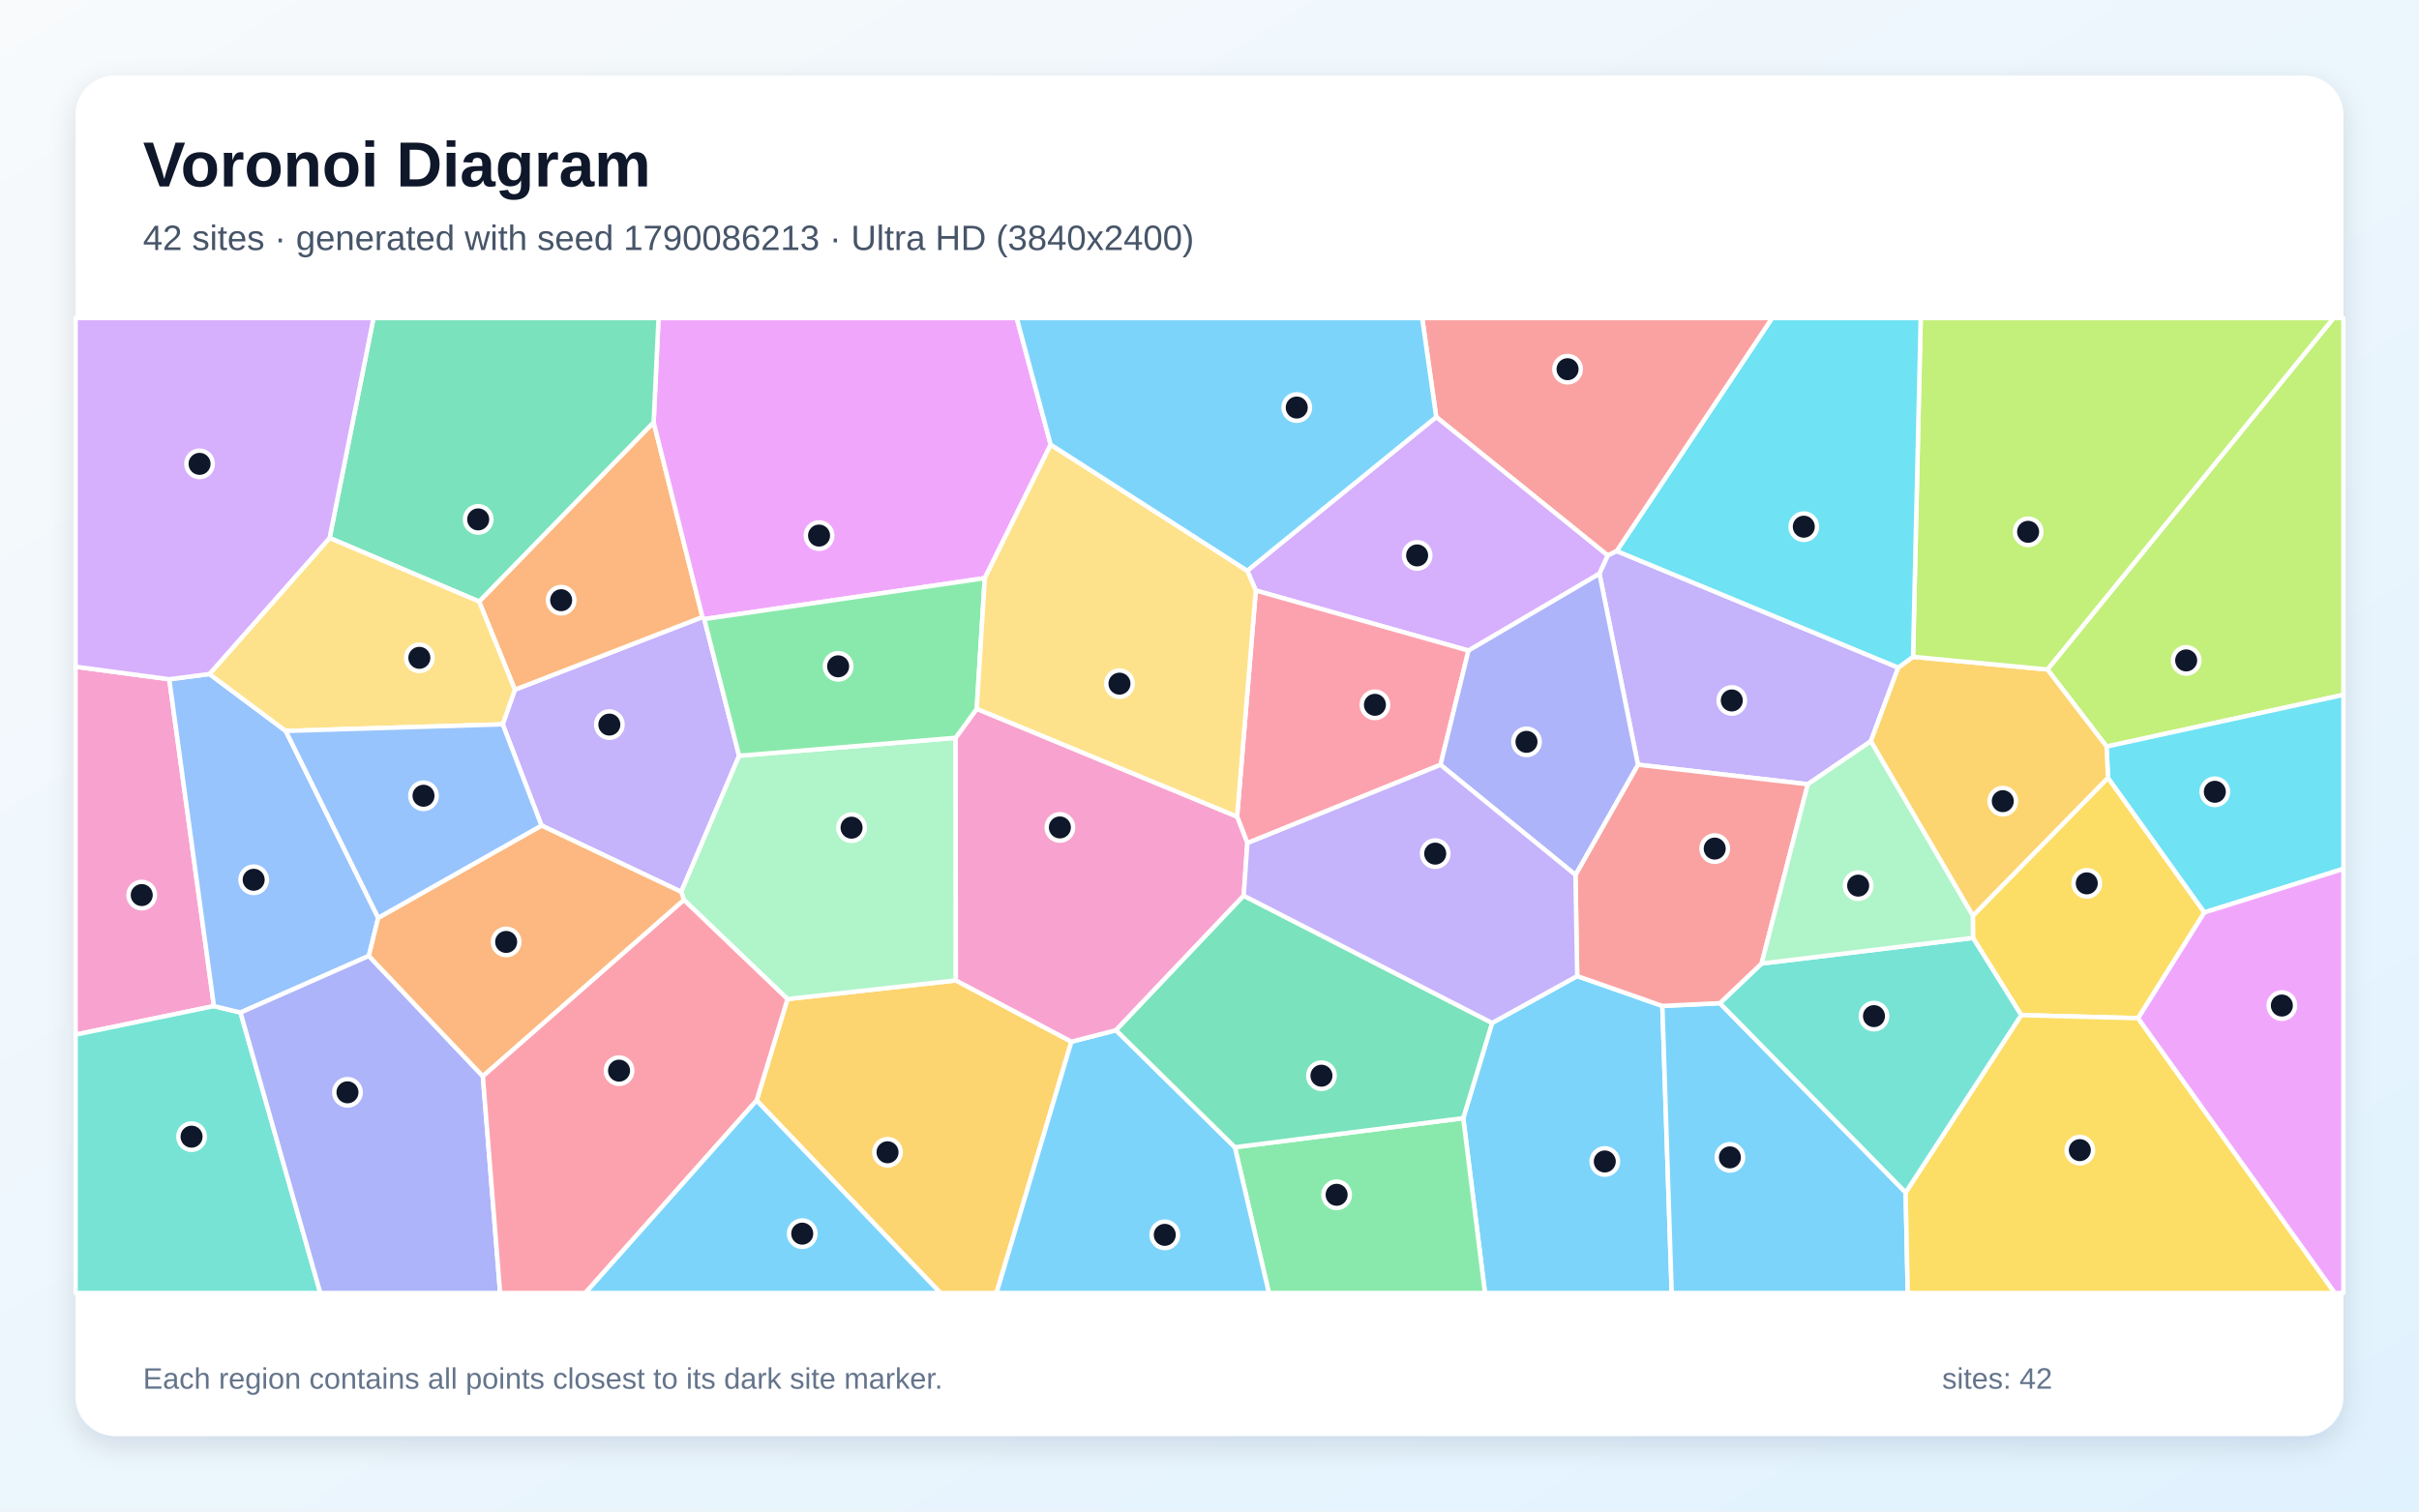
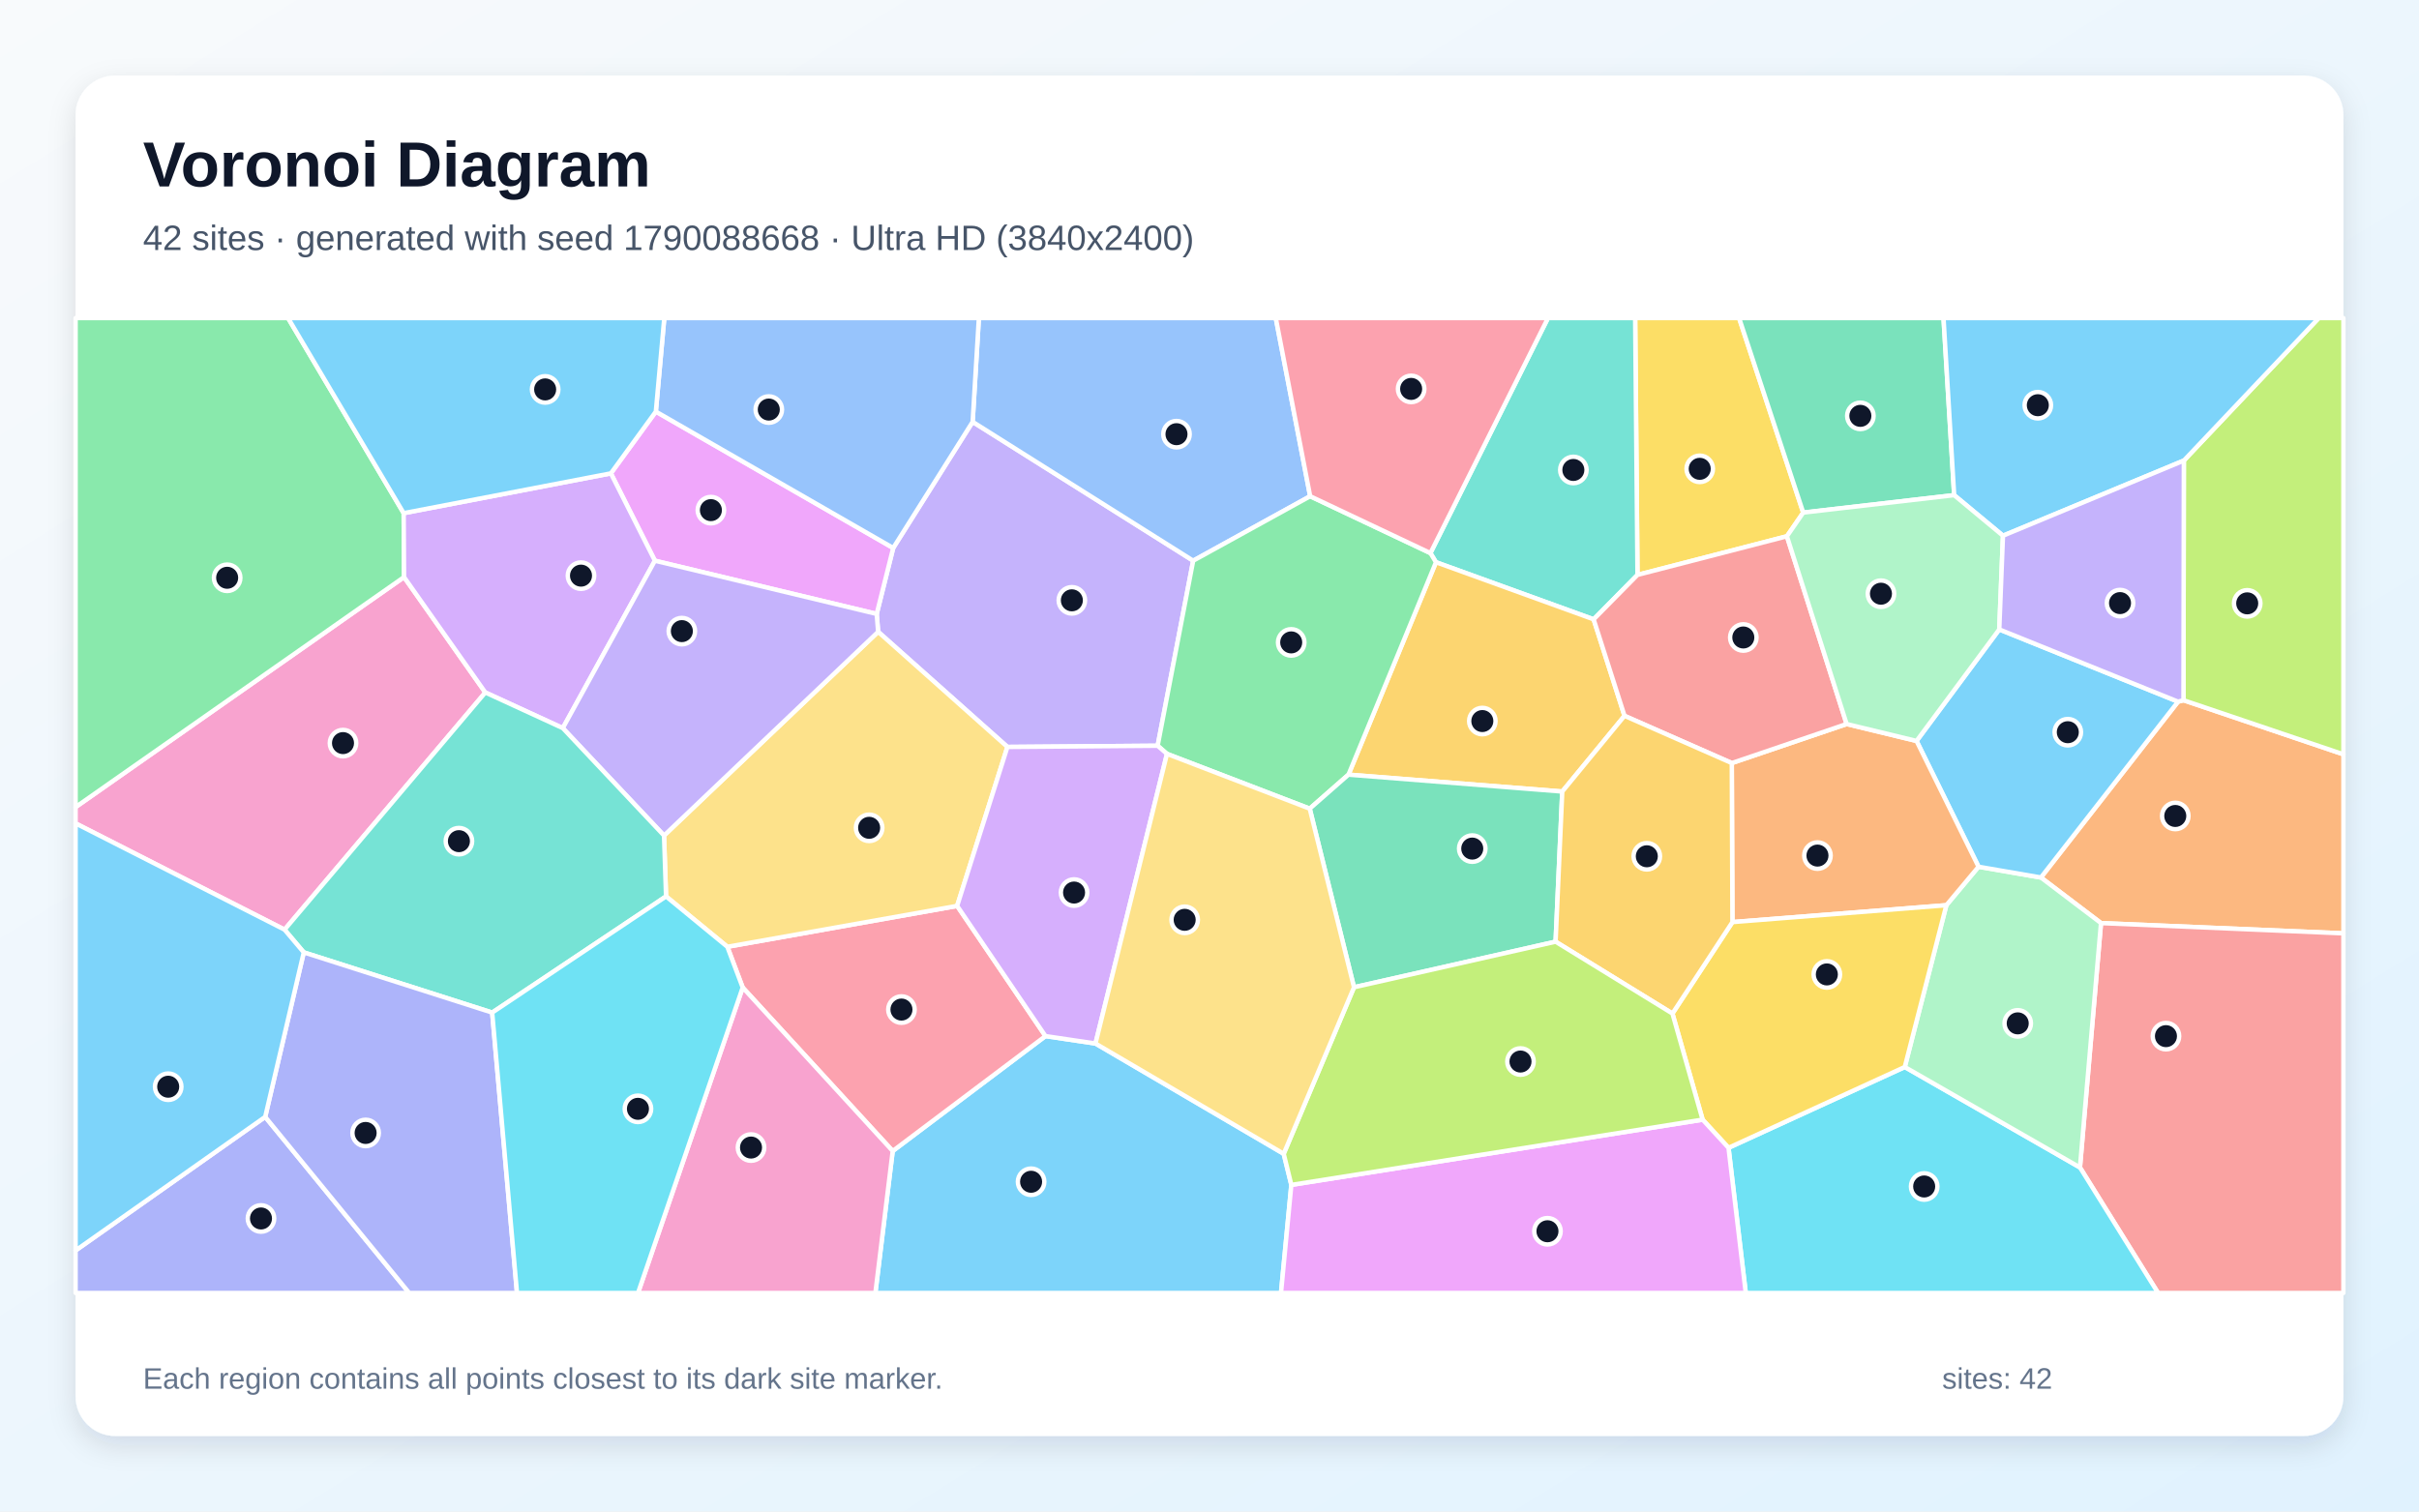
<svg xmlns="http://www.w3.org/2000/svg" width="3840" height="2400" viewBox="0 0 3840 2400" role="img" aria-labelledby="title description">
  <defs>
    <linearGradient id="background" x1="0" y1="0" x2="1" y2="1">
      <stop stop-color="#F8FAFC" />
      <stop offset="1" stop-color="#E0F2FE" />
    </linearGradient>
    <filter id="shadow" x="-5%" y="-5%" width="110%" height="110%">
      <feDropShadow dx="0" dy="15" stdDeviation="22" flood-color="#0F172A" flood-opacity=".12" />
    </filter>
  </defs>
  <rect width="3840" height="2400" fill="url(#background)" />
  <rect x="120" y="120" width="3600" height="2160" rx="63" fill="#FFFFFF" filter="url(#shadow)" />
  <g font-family="Arial, sans-serif">
    <text x="227" y="296" font-size="101" font-weight="700" fill="#0F172A">Voronoi Diagram</text>
-     <text x="227" y="397" font-size="56" fill="#475569">42 sites · generated with seed 1790086213 · Ultra HD (3840x2400)</text>
+     <text x="227" y="397" font-size="56" fill="#475569">42 sites · generated with seed 1790088668 · Ultra HD (3840x2400)</text>
  </g>
  <g stroke="#FFFFFF" stroke-width="7" stroke-linejoin="round">
-     <polygon points="2322.8,1775.4 2368.6,1624.2 2503.7,1549.8 2638.9,1597.2 2653.7,2053.0 2357.3,2053.0" fill="#38BDF8" fill-opacity="0.65" />
-     <polygon points="1173.3,1200.0 1081.4,1416.1 859.6,1310.8 798.0,1150.1 817.3,1095.1 1115.1,979.7 1118.0,983.0" fill="#A78BFA" fill-opacity="0.65" />
-     <polygon points="268.7,1078.5 339.6,1597.5 120.0,1642.8 120.0,1058.6" fill="#F472B6" fill-opacity="0.65" />
-     <polygon points="760.5,955.1 1037.6,670.5 1115.1,979.7 817.3,1095.1" fill="#FB923C" fill-opacity="0.65" />
-     <polygon points="3394.1,1616.7 3208.5,1611.8 3132.0,1489.2 3131.7,1454.1 3346.3,1234.9 3499.3,1448.8" fill="#FACC15" fill-opacity="0.65" />
-     <polygon points="1960.3,1821.6 2322.8,1775.4 2357.3,2053.0 2014.3,2053.0" fill="#4ADE80" fill-opacity="0.65" />
-     <polygon points="120.0,1642.8 339.6,1597.5 381.8,1607.7 508.5,2053.0 120.0,2053.0" fill="#2DD4BF" fill-opacity="0.65" />
-     <polygon points="600.4,1457.3 585.5,1517.8 381.8,1607.7 339.6,1597.5 268.7,1078.5 332.5,1070.2 453.6,1160.6" fill="#60A5FA" fill-opacity="0.65" />
-     <polygon points="1667.9,706.0 1563.3,918.0 1118.0,983.0 1115.1,979.7 1037.6,670.5 1045.4,505.0 1614.0,505.0" fill="#E879F9" fill-opacity="0.65" />
-     <polygon points="1037.6,670.5 760.5,955.1 523.2,854.2 592.9,505.0 1045.4,505.0" fill="#34D399" fill-opacity="0.65" />
-     <polygon points="2566.6,875.0 2552.3,882.1 2279.9,662.1 2257.6,505.0 2813.4,505.0" fill="#F87171" fill-opacity="0.65" />
-     <polygon points="381.8,1607.7 585.5,1517.8 766.5,1708.9 793.9,2053.0 508.5,2053.0" fill="#818CF8" fill-opacity="0.65" />
-     <polygon points="1201.1,1747.3 1250.1,1586.3 1517.4,1556.7 1700.8,1654.0 1581.9,2053.0 1492.8,2053.0" fill="#FBBF24" fill-opacity="0.65" />
-     <polygon points="3344.1,1185.4 3250.1,1063.0 3704.4,505.0 3720.0,505.0 3720.0,1103.3" fill="#A3E635" fill-opacity="0.65" />
-     <polygon points="2539.0,911.0 2331.1,1033.0 1993.5,937.6 1979.9,906.2 2279.9,662.1 2552.3,882.1" fill="#C084FC" fill-opacity="0.65" />
-     <polygon points="2286.7,1214.4 1980.1,1338.7 1963.8,1296.6 1993.5,937.6 2331.1,1033.0" fill="#FB7185" fill-opacity="0.65" />
-     <polygon points="3499.3,1448.8 3346.3,1234.9 3344.1,1185.4 3720.0,1103.3 3720.0,1379.6" fill="#22D3EE" fill-opacity="0.65" />
-     <polygon points="1517.0,1171.5 1517.4,1556.7 1250.1,1586.3 1085.7,1429.0 1081.4,1416.1 1173.3,1200.0" fill="#86EFAC" fill-opacity="0.65" />
-     <polygon points="453.6,1160.6 332.5,1070.2 523.2,854.2 760.5,955.1 817.3,1095.1 798.0,1150.1" fill="#FCD34D" fill-opacity="0.65" />
-     <polygon points="1700.8,1654.0 1771.6,1635.8 1960.3,1821.6 2014.3,2053.0 1581.9,2053.0" fill="#38BDF8" fill-opacity="0.65" />
-     <polygon points="2638.9,1597.2 2730.2,1592.8 3025.1,1893.4 3028.4,2053.0 2653.7,2053.0" fill="#38BDF8" fill-opacity="0.65" />
-     <polygon points="3013.3,1060.0 2969.8,1177.0 2869.8,1245.2 2600.1,1214.2 2539.0,911.0 2552.3,882.1 2566.6,875.0" fill="#A78BFA" fill-opacity="0.65" />
-     <polygon points="1974.3,1422.2 1771.6,1635.8 1700.8,1654.0 1517.4,1556.7 1517.0,1171.5 1550.5,1125.4 1963.8,1296.6 1980.1,1338.7" fill="#F472B6" fill-opacity="0.65" />
-     <polygon points="1085.7,1429.0 766.5,1708.9 585.5,1517.8 600.4,1457.3 859.6,1310.8 1081.4,1416.1" fill="#FB923C" fill-opacity="0.65" />
-     <polygon points="3025.1,1893.4 3208.5,1611.8 3394.1,1616.7 3706.4,2053.0 3028.4,2053.0" fill="#FACC15" fill-opacity="0.65" />
-     <polygon points="1550.5,1125.4 1517.0,1171.5 1173.3,1200.0 1118.0,983.0 1563.3,918.0" fill="#4ADE80" fill-opacity="0.65" />
-     <polygon points="3025.1,1893.4 2730.2,1592.8 2796.4,1529.9 3132.0,1489.2 3208.5,1611.8" fill="#2DD4BF" fill-opacity="0.65" />
-     <polygon points="600.4,1457.3 453.6,1160.6 798.0,1150.1 859.6,1310.8" fill="#60A5FA" fill-opacity="0.65" />
-     <polygon points="3394.1,1616.7 3499.3,1448.8 3720.0,1379.6 3720.0,2053.0 3706.4,2053.0" fill="#E879F9" fill-opacity="0.65" />
-     <polygon points="1960.3,1821.6 1771.6,1635.8 1974.3,1422.2 2368.6,1624.2 2322.8,1775.4" fill="#34D399" fill-opacity="0.65" />
-     <polygon points="2500.9,1389.1 2600.1,1214.2 2869.8,1245.2 2796.4,1529.9 2730.2,1592.8 2638.9,1597.2 2503.7,1549.8" fill="#F87171" fill-opacity="0.65" />
-     <polygon points="2286.7,1214.4 2331.1,1033.0 2539.0,911.0 2600.1,1214.2 2500.9,1389.1" fill="#818CF8" fill-opacity="0.65" />
-     <polygon points="2969.8,1177.0 3013.3,1060.0 3036.8,1042.9 3250.1,1063.0 3344.1,1185.4 3346.3,1234.9 3131.7,1454.1" fill="#FBBF24" fill-opacity="0.65" />
-     <polygon points="3250.1,1063.0 3036.8,1042.9 3049.0,505.0 3704.4,505.0" fill="#A3E635" fill-opacity="0.65" />
-     <polygon points="523.2,854.2 332.5,1070.2 268.7,1078.5 120.0,1058.6 120.0,505.0 592.9,505.0" fill="#C084FC" fill-opacity="0.65" />
-     <polygon points="766.5,1708.9 1085.7,1429.0 1250.1,1586.3 1201.1,1747.3 929.2,2053.0 793.9,2053.0" fill="#FB7185" fill-opacity="0.65" />
-     <polygon points="3036.8,1042.9 3013.3,1060.0 2566.6,875.0 2813.4,505.0 3049.0,505.0" fill="#22D3EE" fill-opacity="0.65" />
-     <polygon points="2869.8,1245.2 2969.8,1177.0 3131.7,1454.1 3132.0,1489.2 2796.4,1529.9" fill="#86EFAC" fill-opacity="0.65" />
-     <polygon points="1979.9,906.2 1993.5,937.6 1963.8,1296.6 1550.5,1125.4 1563.3,918.0 1667.9,706.0" fill="#FCD34D" fill-opacity="0.65" />
-     <polygon points="1979.9,906.2 1667.9,706.0 1614.0,505.0 2257.6,505.0 2279.9,662.1" fill="#38BDF8" fill-opacity="0.65" />
-     <polygon points="1201.1,1747.3 1492.8,2053.0 929.2,2053.0" fill="#38BDF8" fill-opacity="0.65" />
-     <polygon points="1974.3,1422.2 1980.1,1338.7 2286.7,1214.4 2500.9,1389.1 2503.7,1549.8 2368.6,1624.2" fill="#A78BFA" fill-opacity="0.65" />
+     <polygon points="1417.1,1827.6 1659.6,1645.1 1739.0,1656.9 2037.8,1832.0 2049.9,1881.4 2033.5,2053.0 1389.6,2053.0" fill="#38BDF8" fill-opacity="0.65" />
+     <polygon points="1837.7,1184.1 1599.2,1186.0 1394.0,1003.2 1391.7,974.8 1417.9,870.1 1544.0,669.8 1894.1,890.3" fill="#A78BFA" fill-opacity="0.65" />
+     <polygon points="451.7,1476.1 120.0,1307.4 120.0,1281.5 641.4,916.3 770.4,1099.5" fill="#F472B6" fill-opacity="0.65" />
+     <polygon points="3335.2,1465.7 3239.8,1393.3 3457.5,1114.1 3466.1,1111.8 3720.0,1197.7 3720.0,1482.0" fill="#FB923C" fill-opacity="0.65" />
+     <polygon points="2862.5,813.9 2836.6,851.5 2599.4,912.8 2595.7,505.0 2760.7,505.0" fill="#FACC15" fill-opacity="0.65" />
+     <polygon points="640.8,814.8 641.4,916.3 120.0,1281.5 120.0,505.0 457.3,505.0" fill="#4ADE80" fill-opacity="0.65" />
+     <polygon points="2599.4,912.8 2529.8,983.4 2279.5,892.7 2270.7,878.2 2457.3,505.0 2595.7,505.0" fill="#2DD4BF" fill-opacity="0.65" />
+     <polygon points="2079.8,787.9 1894.1,890.3 1544.0,669.8 1553.9,505.0 2025.2,505.0" fill="#60A5FA" fill-opacity="0.65" />
+     <polygon points="1041.1,653.5 1417.9,870.1 1391.7,974.8 1039.6,890.3 969.7,751.6" fill="#E879F9" fill-opacity="0.65" />
+     <polygon points="3102.1,786.2 2862.5,813.9 2760.7,505.0 3085.2,505.0" fill="#34D399" fill-opacity="0.65" />
+     <polygon points="3301.8,1853.7 3335.2,1465.7 3720.0,1482.0 3720.0,2053.0 3425.8,2053.0" fill="#F87171" fill-opacity="0.65" />
+     <polygon points="120.0,1985.5 421.0,1773.4 649.6,2053.0 120.0,2053.0" fill="#818CF8" fill-opacity="0.65" />
+     <polygon points="2578.8,1136.6 2480.0,1256.8 2140.6,1230.0 2279.5,892.7 2529.8,983.4" fill="#FBBF24" fill-opacity="0.65" />
+     <polygon points="3466.1,1111.8 3466.7,731.3 3680.9,505.0 3720.0,505.0 3720.0,1197.7" fill="#A3E635" fill-opacity="0.65" />
+     <polygon points="893.4,1156.1 770.4,1099.5 641.4,916.3 640.8,814.8 969.7,751.6 1039.6,890.3" fill="#C084FC" fill-opacity="0.65" />
+     <polygon points="1179.0,1568.0 1154.6,1503.3 1519.4,1438.4 1659.6,1645.1 1417.1,1827.6" fill="#FB7185" fill-opacity="0.65" />
+     <polygon points="2743.9,1822.5 3023.7,1694.2 3301.8,1853.7 3425.8,2053.0 2771.3,2053.0" fill="#22D3EE" fill-opacity="0.65" />
+     <polygon points="3023.7,1694.2 3089.7,1437.3 3140.8,1376.2 3239.8,1393.3 3335.2,1465.7 3301.8,1853.7" fill="#86EFAC" fill-opacity="0.65" />
+     <polygon points="1519.4,1438.4 1154.6,1503.3 1057.3,1423.3 1054.1,1326.7 1394.0,1003.2 1599.2,1186.0" fill="#FCD34D" fill-opacity="0.65" />
+     <polygon points="3466.7,731.3 3179.6,850.6 3102.1,786.2 3085.2,505.0 3680.9,505.0" fill="#38BDF8" fill-opacity="0.65" />
+     <polygon points="3140.8,1376.2 3042.4,1176.5 3173.7,999.4 3457.5,1114.1 3239.8,1393.3" fill="#38BDF8" fill-opacity="0.65" />
+     <polygon points="1054.1,1326.7 893.4,1156.1 1039.6,890.3 1391.7,974.8 1394.0,1003.2" fill="#A78BFA" fill-opacity="0.65" />
+     <polygon points="1179.0,1568.0 1417.1,1827.6 1389.6,2053.0 1012.8,2053.0" fill="#F472B6" fill-opacity="0.65" />
+     <polygon points="2749.1,1211.6 2931.4,1149.6 3042.4,1176.5 3140.8,1376.2 3089.7,1437.3 2750.1,1464.1" fill="#FB923C" fill-opacity="0.65" />
+     <polygon points="2654.9,1609.3 2750.1,1464.1 3089.7,1437.3 3023.7,1694.2 2743.9,1822.5 2702.8,1777.8" fill="#FACC15" fill-opacity="0.65" />
+     <polygon points="2079.8,787.9 2270.7,878.2 2279.5,892.7 2140.6,1230.0 2079.1,1284.0 1852.5,1197.0 1837.7,1184.1 1894.1,890.3" fill="#4ADE80" fill-opacity="0.65" />
+     <polygon points="1054.1,1326.7 1057.3,1423.3 781.3,1607.8 482.2,1512.2 451.7,1476.1 770.4,1099.5 893.4,1156.1" fill="#2DD4BF" fill-opacity="0.65" />
+     <polygon points="1544.0,669.8 1417.9,870.1 1041.1,653.5 1054.5,505.0 1553.9,505.0" fill="#60A5FA" fill-opacity="0.65" />
+     <polygon points="2049.9,1881.4 2702.8,1777.8 2743.9,1822.5 2771.3,2053.0 2033.5,2053.0" fill="#E879F9" fill-opacity="0.65" />
+     <polygon points="2469.4,1495.2 2149.4,1567.6 2079.1,1284.0 2140.6,1230.0 2480.0,1256.8" fill="#34D399" fill-opacity="0.65" />
+     <polygon points="2931.4,1149.6 2749.1,1211.6 2578.8,1136.6 2529.8,983.4 2599.4,912.8 2836.6,851.5" fill="#F87171" fill-opacity="0.65" />
+     <polygon points="421.0,1773.4 482.2,1512.2 781.3,1607.8 820.7,2053.0 649.6,2053.0" fill="#818CF8" fill-opacity="0.65" />
+     <polygon points="2749.1,1211.6 2750.1,1464.1 2654.9,1609.3 2469.4,1495.2 2480.0,1256.8 2578.8,1136.6" fill="#FBBF24" fill-opacity="0.65" />
+     <polygon points="2049.9,1881.4 2037.8,1832.0 2149.4,1567.6 2469.4,1495.2 2654.9,1609.3 2702.8,1777.8" fill="#A3E635" fill-opacity="0.65" />
+     <polygon points="1852.5,1197.0 1739.0,1656.9 1659.6,1645.1 1519.4,1438.4 1599.2,1186.0 1837.7,1184.1" fill="#C084FC" fill-opacity="0.65" />
+     <polygon points="2270.7,878.2 2079.8,787.9 2025.2,505.0 2457.3,505.0" fill="#FB7185" fill-opacity="0.65" />
+     <polygon points="781.3,1607.8 1057.3,1423.3 1154.6,1503.3 1179.0,1568.0 1012.8,2053.0 820.7,2053.0" fill="#22D3EE" fill-opacity="0.65" />
+     <polygon points="3102.1,786.2 3179.6,850.6 3173.7,999.4 3042.4,1176.5 2931.4,1149.6 2836.6,851.5 2862.5,813.9" fill="#86EFAC" fill-opacity="0.65" />
+     <polygon points="2149.4,1567.6 2037.8,1832.0 1739.0,1656.9 1852.5,1197.0 2079.1,1284.0" fill="#FCD34D" fill-opacity="0.65" />
+     <polygon points="482.2,1512.2 421.0,1773.4 120.0,1985.5 120.0,1307.4 451.7,1476.1" fill="#38BDF8" fill-opacity="0.65" />
+     <polygon points="1041.1,653.5 969.7,751.6 640.8,814.8 457.3,505.0 1054.5,505.0" fill="#38BDF8" fill-opacity="0.65" />
+     <polygon points="3179.6,850.6 3466.7,731.3 3466.1,1111.8 3457.5,1114.1 3173.7,999.4" fill="#A78BFA" fill-opacity="0.65" />
  </g>
  <g>
-     <circle cx="2547.5" cy="1844.2" r="21" fill="#0F172A" stroke="#FFFFFF" stroke-width="7" />
-     <circle cx="967.3" cy="1150.5" r="21" fill="#0F172A" stroke="#FFFFFF" stroke-width="7" />
-     <circle cx="225.0" cy="1421.2" r="21" fill="#0F172A" stroke="#FFFFFF" stroke-width="7" />
-     <circle cx="890.8" cy="953.0" r="21" fill="#0F172A" stroke="#FFFFFF" stroke-width="7" />
-     <circle cx="3312.6" cy="1402.6" r="21" fill="#0F172A" stroke="#FFFFFF" stroke-width="7" />
-     <circle cx="2121.8" cy="1897.1" r="21" fill="#0F172A" stroke="#FFFFFF" stroke-width="7" />
-     <circle cx="304.1" cy="1804.8" r="21" fill="#0F172A" stroke="#FFFFFF" stroke-width="7" />
-     <circle cx="402.7" cy="1396.9" r="21" fill="#0F172A" stroke="#FFFFFF" stroke-width="7" />
-     <circle cx="1300.2" cy="850.4" r="21" fill="#0F172A" stroke="#FFFFFF" stroke-width="7" />
-     <circle cx="759.1" cy="824.7" r="21" fill="#0F172A" stroke="#FFFFFF" stroke-width="7" />
-     <circle cx="2488.4" cy="586.2" r="21" fill="#0F172A" stroke="#FFFFFF" stroke-width="7" />
-     <circle cx="551.6" cy="1734.4" r="21" fill="#0F172A" stroke="#FFFFFF" stroke-width="7" />
-     <circle cx="1408.9" cy="1829.6" r="21" fill="#0F172A" stroke="#FFFFFF" stroke-width="7" />
-     <circle cx="3470.4" cy="1048.6" r="21" fill="#0F172A" stroke="#FFFFFF" stroke-width="7" />
-     <circle cx="2249.6" cy="881.9" r="21" fill="#0F172A" stroke="#FFFFFF" stroke-width="7" />
-     <circle cx="2182.6" cy="1119.1" r="21" fill="#0F172A" stroke="#FFFFFF" stroke-width="7" />
-     <circle cx="3515.9" cy="1257.2" r="21" fill="#0F172A" stroke="#FFFFFF" stroke-width="7" />
-     <circle cx="1351.8" cy="1314.2" r="21" fill="#0F172A" stroke="#FFFFFF" stroke-width="7" />
-     <circle cx="665.7" cy="1044.5" r="21" fill="#0F172A" stroke="#FFFFFF" stroke-width="7" />
-     <circle cx="1849.0" cy="1960.7" r="21" fill="#0F172A" stroke="#FFFFFF" stroke-width="7" />
-     <circle cx="2746.1" cy="1837.7" r="21" fill="#0F172A" stroke="#FFFFFF" stroke-width="7" />
-     <circle cx="2749.1" cy="1112.2" r="21" fill="#0F172A" stroke="#FFFFFF" stroke-width="7" />
-     <circle cx="1682.5" cy="1313.8" r="21" fill="#0F172A" stroke="#FFFFFF" stroke-width="7" />
-     <circle cx="803.5" cy="1495.6" r="21" fill="#0F172A" stroke="#FFFFFF" stroke-width="7" />
-     <circle cx="3301.6" cy="1826.2" r="21" fill="#0F172A" stroke="#FFFFFF" stroke-width="7" />
-     <circle cx="1330.5" cy="1058.0" r="21" fill="#0F172A" stroke="#FFFFFF" stroke-width="7" />
-     <circle cx="2974.8" cy="1613.4" r="21" fill="#0F172A" stroke="#FFFFFF" stroke-width="7" />
-     <circle cx="672.3" cy="1263.5" r="21" fill="#0F172A" stroke="#FFFFFF" stroke-width="7" />
-     <circle cx="3622.3" cy="1596.6" r="21" fill="#0F172A" stroke="#FFFFFF" stroke-width="7" />
-     <circle cx="2097.7" cy="1708.0" r="21" fill="#0F172A" stroke="#FFFFFF" stroke-width="7" />
-     <circle cx="2722.0" cy="1347.4" r="21" fill="#0F172A" stroke="#FFFFFF" stroke-width="7" />
-     <circle cx="2423.2" cy="1177.9" r="21" fill="#0F172A" stroke="#FFFFFF" stroke-width="7" />
-     <circle cx="3179.3" cy="1272.1" r="21" fill="#0F172A" stroke="#FFFFFF" stroke-width="7" />
-     <circle cx="3219.5" cy="844.4" r="21" fill="#0F172A" stroke="#FFFFFF" stroke-width="7" />
-     <circle cx="316.8" cy="736.5" r="21" fill="#0F172A" stroke="#FFFFFF" stroke-width="7" />
-     <circle cx="982.7" cy="1700.0" r="21" fill="#0F172A" stroke="#FFFFFF" stroke-width="7" />
-     <circle cx="2863.4" cy="836.3" r="21" fill="#0F172A" stroke="#FFFFFF" stroke-width="7" />
-     <circle cx="2949.7" cy="1406.2" r="21" fill="#0F172A" stroke="#FFFFFF" stroke-width="7" />
-     <circle cx="1777.1" cy="1085.5" r="21" fill="#0F172A" stroke="#FFFFFF" stroke-width="7" />
-     <circle cx="2058.5" cy="647.1" r="21" fill="#0F172A" stroke="#FFFFFF" stroke-width="7" />
-     <circle cx="1273.5" cy="1958.8" r="21" fill="#0F172A" stroke="#FFFFFF" stroke-width="7" />
-     <circle cx="2278.3" cy="1355.4" r="21" fill="#0F172A" stroke="#FFFFFF" stroke-width="7" />
+     <circle cx="1636.8" cy="1876.4" r="21" fill="#0F172A" stroke="#FFFFFF" stroke-width="7" />
+     <circle cx="1701.5" cy="953.2" r="21" fill="#0F172A" stroke="#FFFFFF" stroke-width="7" />
+     <circle cx="544.5" cy="1179.9" r="21" fill="#0F172A" stroke="#FFFFFF" stroke-width="7" />
+     <circle cx="3453.1" cy="1295.6" r="21" fill="#0F172A" stroke="#FFFFFF" stroke-width="7" />
+     <circle cx="2698.2" cy="744.4" r="21" fill="#0F172A" stroke="#FFFFFF" stroke-width="7" />
+     <circle cx="360.6" cy="917.4" r="21" fill="#0F172A" stroke="#FFFFFF" stroke-width="7" />
+     <circle cx="2497.6" cy="746.2" r="21" fill="#0F172A" stroke="#FFFFFF" stroke-width="7" />
+     <circle cx="1867.6" cy="689.4" r="21" fill="#0F172A" stroke="#FFFFFF" stroke-width="7" />
+     <circle cx="1128.5" cy="810.0" r="21" fill="#0F172A" stroke="#FFFFFF" stroke-width="7" />
+     <circle cx="2953.2" cy="660.3" r="21" fill="#0F172A" stroke="#FFFFFF" stroke-width="7" />
+     <circle cx="3438.3" cy="1645.2" r="21" fill="#0F172A" stroke="#FFFFFF" stroke-width="7" />
+     <circle cx="414.3" cy="1934.7" r="21" fill="#0F172A" stroke="#FFFFFF" stroke-width="7" />
+     <circle cx="2353.1" cy="1144.9" r="21" fill="#0F172A" stroke="#FFFFFF" stroke-width="7" />
+     <circle cx="3567.3" cy="958.0" r="21" fill="#0F172A" stroke="#FFFFFF" stroke-width="7" />
+     <circle cx="922.3" cy="914.0" r="21" fill="#0F172A" stroke="#FFFFFF" stroke-width="7" />
+     <circle cx="1431.0" cy="1603.0" r="21" fill="#0F172A" stroke="#FFFFFF" stroke-width="7" />
+     <circle cx="3054.5" cy="1883.9" r="21" fill="#0F172A" stroke="#FFFFFF" stroke-width="7" />
+     <circle cx="3203.0" cy="1624.9" r="21" fill="#0F172A" stroke="#FFFFFF" stroke-width="7" />
+     <circle cx="1379.7" cy="1314.4" r="21" fill="#0F172A" stroke="#FFFFFF" stroke-width="7" />
+     <circle cx="3234.9" cy="643.4" r="21" fill="#0F172A" stroke="#FFFFFF" stroke-width="7" />
+     <circle cx="3282.5" cy="1162.6" r="21" fill="#0F172A" stroke="#FFFFFF" stroke-width="7" />
+     <circle cx="1082.4" cy="1002.1" r="21" fill="#0F172A" stroke="#FFFFFF" stroke-width="7" />
+     <circle cx="1192.2" cy="1822.1" r="21" fill="#0F172A" stroke="#FFFFFF" stroke-width="7" />
+     <circle cx="2885.1" cy="1358.5" r="21" fill="#0F172A" stroke="#FFFFFF" stroke-width="7" />
+     <circle cx="2900.0" cy="1547.2" r="21" fill="#0F172A" stroke="#FFFFFF" stroke-width="7" />
+     <circle cx="2049.7" cy="1020.0" r="21" fill="#0F172A" stroke="#FFFFFF" stroke-width="7" />
+     <circle cx="728.5" cy="1335.6" r="21" fill="#0F172A" stroke="#FFFFFF" stroke-width="7" />
+     <circle cx="1220.4" cy="650.3" r="21" fill="#0F172A" stroke="#FFFFFF" stroke-width="7" />
+     <circle cx="2456.5" cy="1955.0" r="21" fill="#0F172A" stroke="#FFFFFF" stroke-width="7" />
+     <circle cx="2337.1" cy="1347.4" r="21" fill="#0F172A" stroke="#FFFFFF" stroke-width="7" />
+     <circle cx="2767.4" cy="1012.2" r="21" fill="#0F172A" stroke="#FFFFFF" stroke-width="7" />
+     <circle cx="580.4" cy="1798.9" r="21" fill="#0F172A" stroke="#FFFFFF" stroke-width="7" />
+     <circle cx="2614.2" cy="1359.6" r="21" fill="#0F172A" stroke="#FFFFFF" stroke-width="7" />
+     <circle cx="2413.7" cy="1685.5" r="21" fill="#0F172A" stroke="#FFFFFF" stroke-width="7" />
+     <circle cx="1705.0" cy="1417.2" r="21" fill="#0F172A" stroke="#FFFFFF" stroke-width="7" />
+     <circle cx="2240.1" cy="617.5" r="21" fill="#0F172A" stroke="#FFFFFF" stroke-width="7" />
+     <circle cx="1012.7" cy="1760.6" r="21" fill="#0F172A" stroke="#FFFFFF" stroke-width="7" />
+     <circle cx="2985.9" cy="942.7" r="21" fill="#0F172A" stroke="#FFFFFF" stroke-width="7" />
+     <circle cx="1880.6" cy="1460.5" r="21" fill="#0F172A" stroke="#FFFFFF" stroke-width="7" />
+     <circle cx="267.0" cy="1725.5" r="21" fill="#0F172A" stroke="#FFFFFF" stroke-width="7" />
+     <circle cx="865.4" cy="618.3" r="21" fill="#0F172A" stroke="#FFFFFF" stroke-width="7" />
+     <circle cx="3365.4" cy="957.6" r="21" fill="#0F172A" stroke="#FFFFFF" stroke-width="7" />
  </g>
  <g font-family="Arial, sans-serif" font-size="47" fill="#64748B">
    <text x="227" y="2205">Each region contains all points closest to its dark site marker.</text>
    <text x="3083" y="2205">sites: 42</text>
  </g>
</svg>
